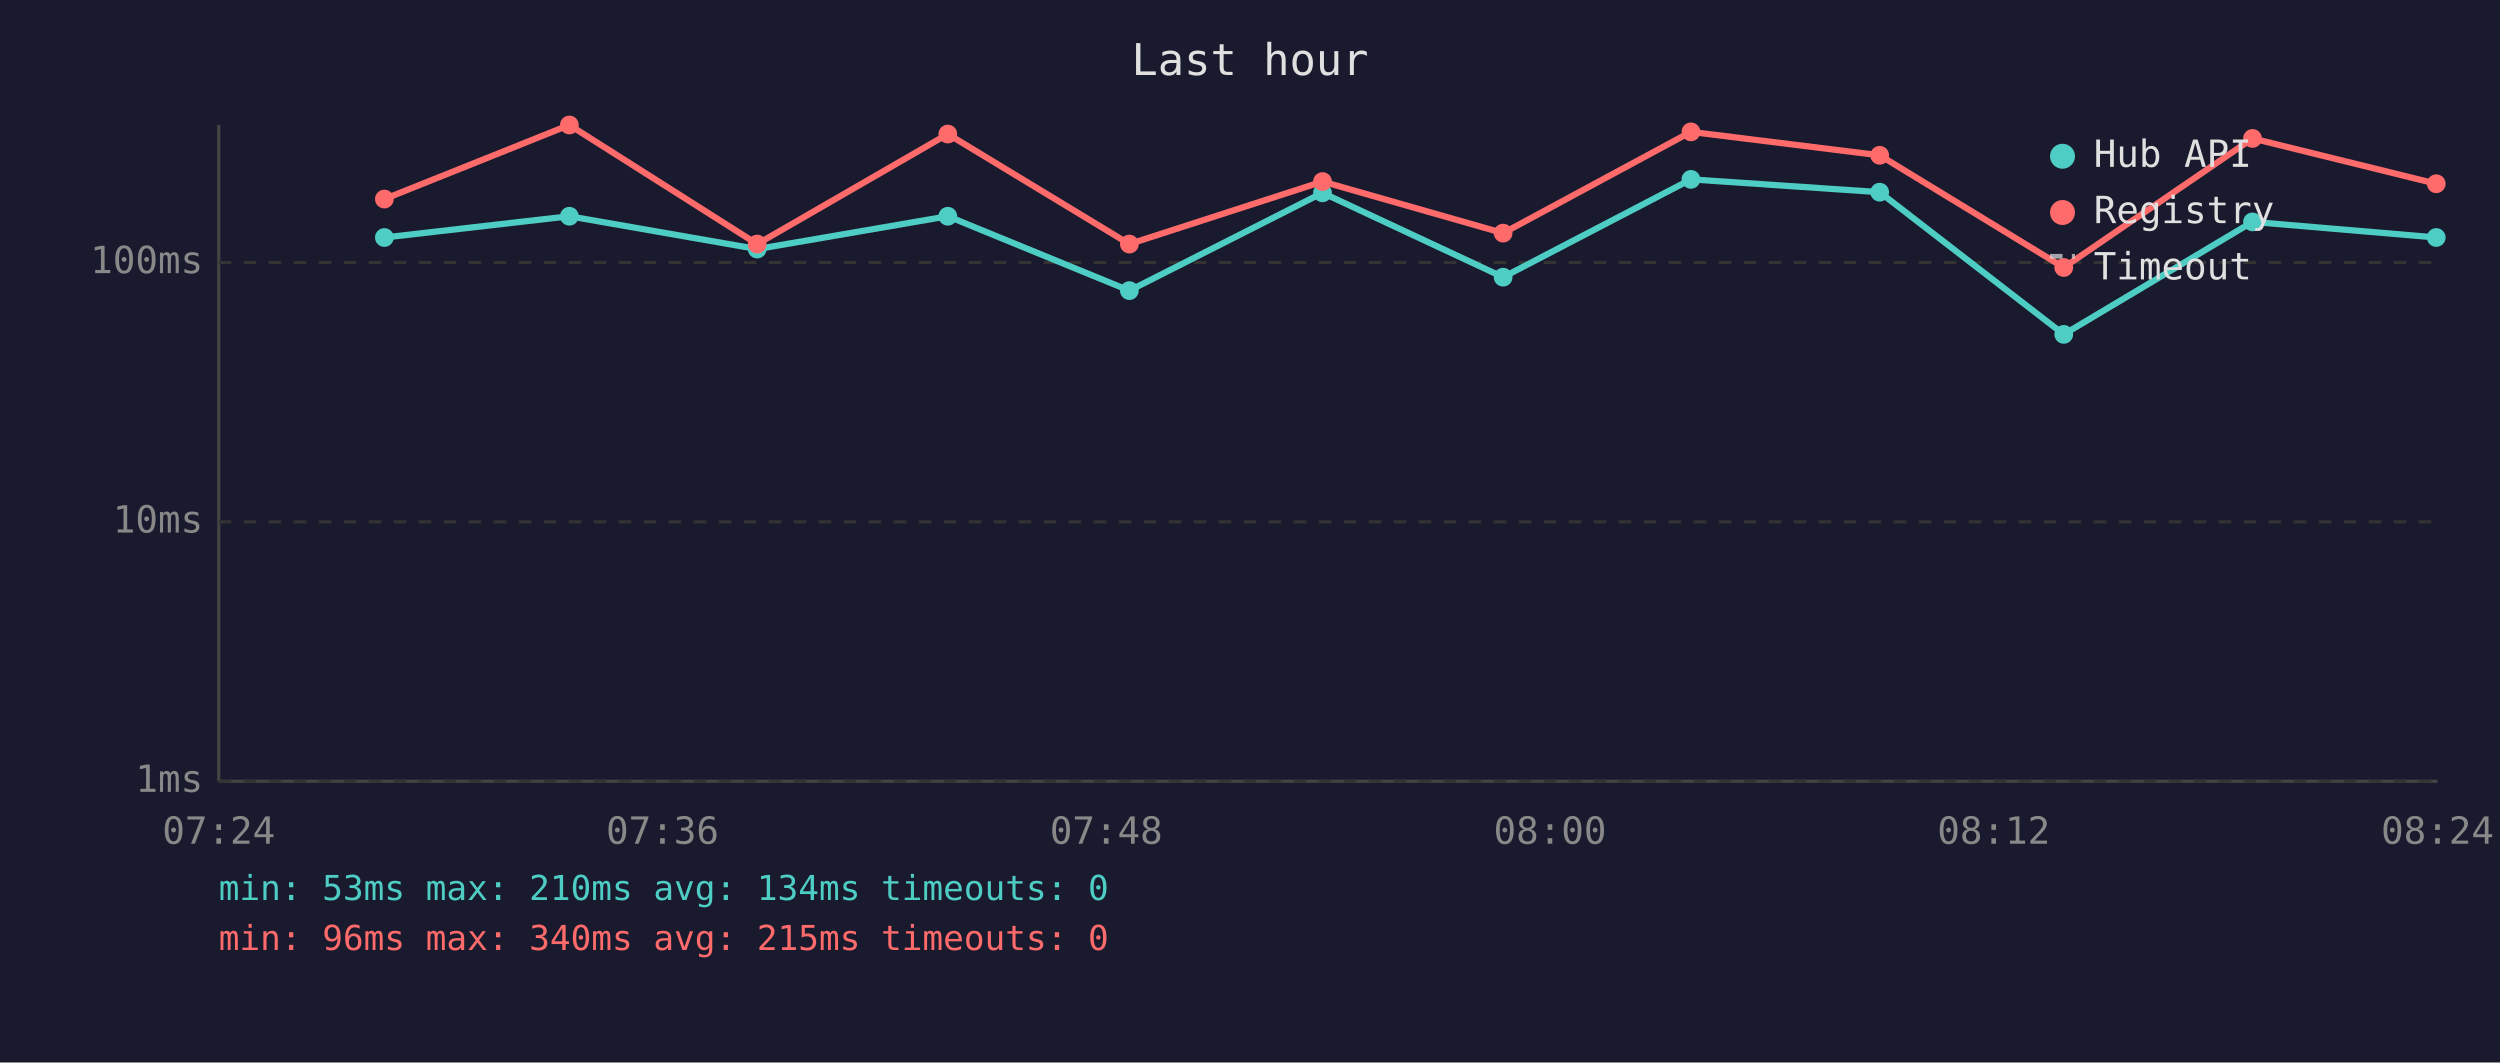
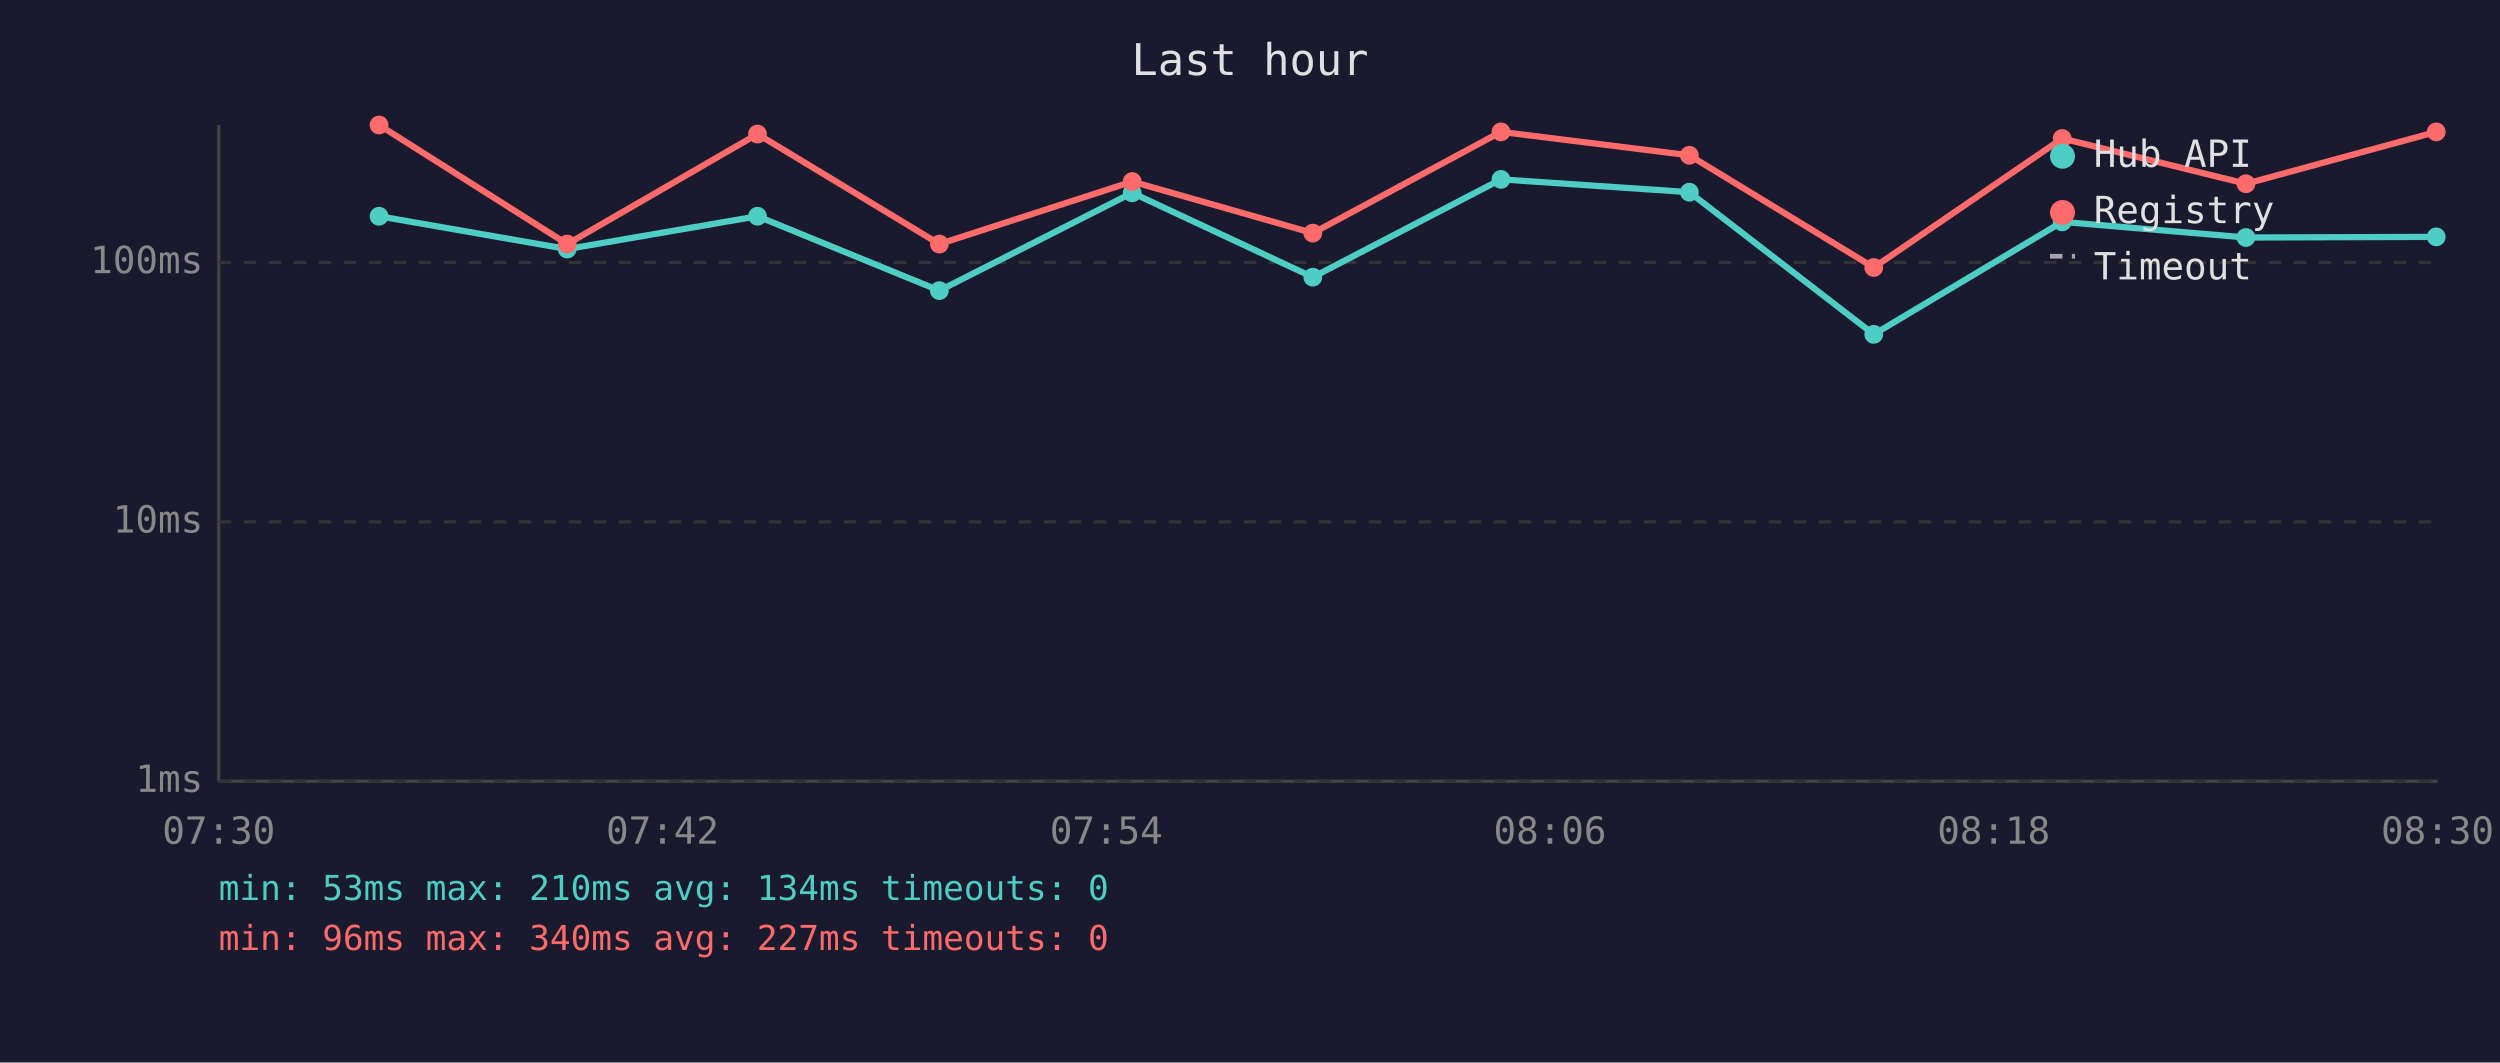
<svg xmlns="http://www.w3.org/2000/svg" viewBox="0 0 800 340" font-family="monospace" font-size="12">
  <rect width="800" height="340" fill="#1a1a2e" />
  <text x="400" y="24" fill="#e0e0e0" font-size="14" text-anchor="middle">Last hour</text>
  <line x1="70" y1="40" x2="70" y2="250" stroke="#444" stroke-width="1" />
  <line x1="70" y1="250" x2="780" y2="250" stroke="#444" stroke-width="1" />
  <line x1="70" y1="250" x2="780" y2="250" stroke="#333" stroke-width="1" stroke-dasharray="4" />
  <text x="65" y="250" fill="#888" text-anchor="end" dominant-baseline="middle">1ms</text>
  <line x1="70" y1="167" x2="780" y2="167" stroke="#333" stroke-width="1" stroke-dasharray="4" />
  <text x="65" y="167" fill="#888" text-anchor="end" dominant-baseline="middle">10ms</text>
  <line x1="70" y1="84" x2="780" y2="84" stroke="#333" stroke-width="1" stroke-dasharray="4" />
  <text x="65" y="84" fill="#888" text-anchor="end" dominant-baseline="middle">100ms</text>
-   <text x="70" y="270" fill="#888" text-anchor="middle">07:24</text>
-   <text x="212" y="270" fill="#888" text-anchor="middle">07:36</text>
-   <text x="354" y="270" fill="#888" text-anchor="middle">07:48</text>
-   <text x="496" y="270" fill="#888" text-anchor="middle">08:00</text>
-   <text x="638" y="270" fill="#888" text-anchor="middle">08:12</text>
-   <text x="780" y="270" fill="#888" text-anchor="middle">08:24</text>
-   <polyline points="123.0,76.0 182.2,69.2 242.3,79.7 303.3,69.2 361.4,93.0 423.2,61.7 481.0,88.7 541.1,57.4 601.5,61.5 660.4,107.0 720.8,71.0 779.6,76.0" fill="none" stroke="#4ecdc4" stroke-width="2" opacity="1" />
-   <circle cx="123.0" cy="76.0" r="3" fill="#4ecdc4" />
-   <circle cx="182.2" cy="69.2" r="3" fill="#4ecdc4" />
-   <circle cx="242.3" cy="79.7" r="3" fill="#4ecdc4" />
-   <circle cx="303.3" cy="69.2" r="3" fill="#4ecdc4" />
-   <circle cx="361.4" cy="93.0" r="3" fill="#4ecdc4" />
-   <circle cx="423.2" cy="61.7" r="3" fill="#4ecdc4" />
-   <circle cx="481.0" cy="88.7" r="3" fill="#4ecdc4" />
-   <circle cx="541.1" cy="57.4" r="3" fill="#4ecdc4" />
-   <circle cx="601.5" cy="61.5" r="3" fill="#4ecdc4" />
-   <circle cx="660.4" cy="107.0" r="3" fill="#4ecdc4" />
-   <circle cx="720.8" cy="71.0" r="3" fill="#4ecdc4" />
-   <circle cx="779.6" cy="76.0" r="3" fill="#4ecdc4" />
-   <polyline points="123.0,63.7 182.2,40.0 242.3,78.1 303.3,42.9 361.4,78.1 423.2,58.1 481.0,74.6 541.1,42.2 601.5,49.7 660.4,85.6 720.8,44.3 779.6,58.8" fill="none" stroke="#ff6b6b" stroke-width="2" opacity="1" />
-   <circle cx="123.0" cy="63.7" r="3" fill="#ff6b6b" />
-   <circle cx="182.2" cy="40.0" r="3" fill="#ff6b6b" />
-   <circle cx="242.3" cy="78.1" r="3" fill="#ff6b6b" />
-   <circle cx="303.3" cy="42.9" r="3" fill="#ff6b6b" />
-   <circle cx="361.4" cy="78.1" r="3" fill="#ff6b6b" />
-   <circle cx="423.2" cy="58.1" r="3" fill="#ff6b6b" />
-   <circle cx="481.0" cy="74.6" r="3" fill="#ff6b6b" />
-   <circle cx="541.1" cy="42.2" r="3" fill="#ff6b6b" />
-   <circle cx="601.5" cy="49.7" r="3" fill="#ff6b6b" />
-   <circle cx="660.4" cy="85.6" r="3" fill="#ff6b6b" />
-   <circle cx="720.8" cy="44.3" r="3" fill="#ff6b6b" />
-   <circle cx="779.6" cy="58.8" r="3" fill="#ff6b6b" />
+   <text x="70" y="270" fill="#888" text-anchor="middle">07:30</text>
+   <text x="212" y="270" fill="#888" text-anchor="middle">07:42</text>
+   <text x="354" y="270" fill="#888" text-anchor="middle">07:54</text>
+   <text x="496" y="270" fill="#888" text-anchor="middle">08:06</text>
+   <text x="638" y="270" fill="#888" text-anchor="middle">08:18</text>
+   <text x="780" y="270" fill="#888" text-anchor="middle">08:30</text>
+   <polyline points="121.3,69.2 181.5,79.7 242.4,69.2 300.6,93.0 362.3,61.7 420.1,88.7 480.3,57.4 540.6,61.5 599.6,107.0 659.9,71.0 718.7,76.0 779.6,75.8" fill="none" stroke="#4ecdc4" stroke-width="2" opacity="1" />
+   <circle cx="121.3" cy="69.2" r="3" fill="#4ecdc4" />
+   <circle cx="181.5" cy="79.7" r="3" fill="#4ecdc4" />
+   <circle cx="242.4" cy="69.2" r="3" fill="#4ecdc4" />
+   <circle cx="300.6" cy="93.0" r="3" fill="#4ecdc4" />
+   <circle cx="362.3" cy="61.7" r="3" fill="#4ecdc4" />
+   <circle cx="420.1" cy="88.7" r="3" fill="#4ecdc4" />
+   <circle cx="480.3" cy="57.4" r="3" fill="#4ecdc4" />
+   <circle cx="540.6" cy="61.5" r="3" fill="#4ecdc4" />
+   <circle cx="599.6" cy="107.0" r="3" fill="#4ecdc4" />
+   <circle cx="659.9" cy="71.0" r="3" fill="#4ecdc4" />
+   <circle cx="718.7" cy="76.0" r="3" fill="#4ecdc4" />
+   <circle cx="779.6" cy="75.8" r="3" fill="#4ecdc4" />
+   <polyline points="121.3,40.0 181.5,78.1 242.4,42.9 300.6,78.1 362.3,58.1 420.1,74.6 480.3,42.2 540.6,49.7 599.6,85.6 659.9,44.3 718.7,58.8 779.6,42.2" fill="none" stroke="#ff6b6b" stroke-width="2" opacity="1" />
+   <circle cx="121.3" cy="40.0" r="3" fill="#ff6b6b" />
+   <circle cx="181.5" cy="78.1" r="3" fill="#ff6b6b" />
+   <circle cx="242.4" cy="42.9" r="3" fill="#ff6b6b" />
+   <circle cx="300.6" cy="78.1" r="3" fill="#ff6b6b" />
+   <circle cx="362.3" cy="58.1" r="3" fill="#ff6b6b" />
+   <circle cx="420.1" cy="74.6" r="3" fill="#ff6b6b" />
+   <circle cx="480.3" cy="42.2" r="3" fill="#ff6b6b" />
+   <circle cx="540.6" cy="49.7" r="3" fill="#ff6b6b" />
+   <circle cx="599.6" cy="85.6" r="3" fill="#ff6b6b" />
+   <circle cx="659.9" cy="44.3" r="3" fill="#ff6b6b" />
+   <circle cx="718.7" cy="58.8" r="3" fill="#ff6b6b" />
+   <circle cx="779.6" cy="42.2" r="3" fill="#ff6b6b" />
  <circle cx="660" cy="50" r="4" fill="#4ecdc4" />
  <text x="670" y="50" fill="#e0e0e0" dominant-baseline="middle">Hub API</text>
  <circle cx="660" cy="68" r="4" fill="#ff6b6b" />
  <text x="670" y="68" fill="#e0e0e0" dominant-baseline="middle">Registry</text>
  <line x1="656" y1="82" x2="664" y2="82" stroke="#e0e0e0" stroke-width="1.5" stroke-dasharray="4,3" opacity="0.7" />
  <text x="670" y="86" fill="#e0e0e0" dominant-baseline="middle">Timeout</text>
  <text x="70" y="288" fill="#4ecdc4" font-size="11">min: 53ms  max: 210ms  avg: 134ms  timeouts: 0</text>
-   <text x="70" y="304" fill="#ff6b6b" font-size="11">min: 96ms  max: 340ms  avg: 215ms  timeouts: 0</text>
+   <text x="70" y="304" fill="#ff6b6b" font-size="11">min: 96ms  max: 340ms  avg: 227ms  timeouts: 0</text>
</svg>
